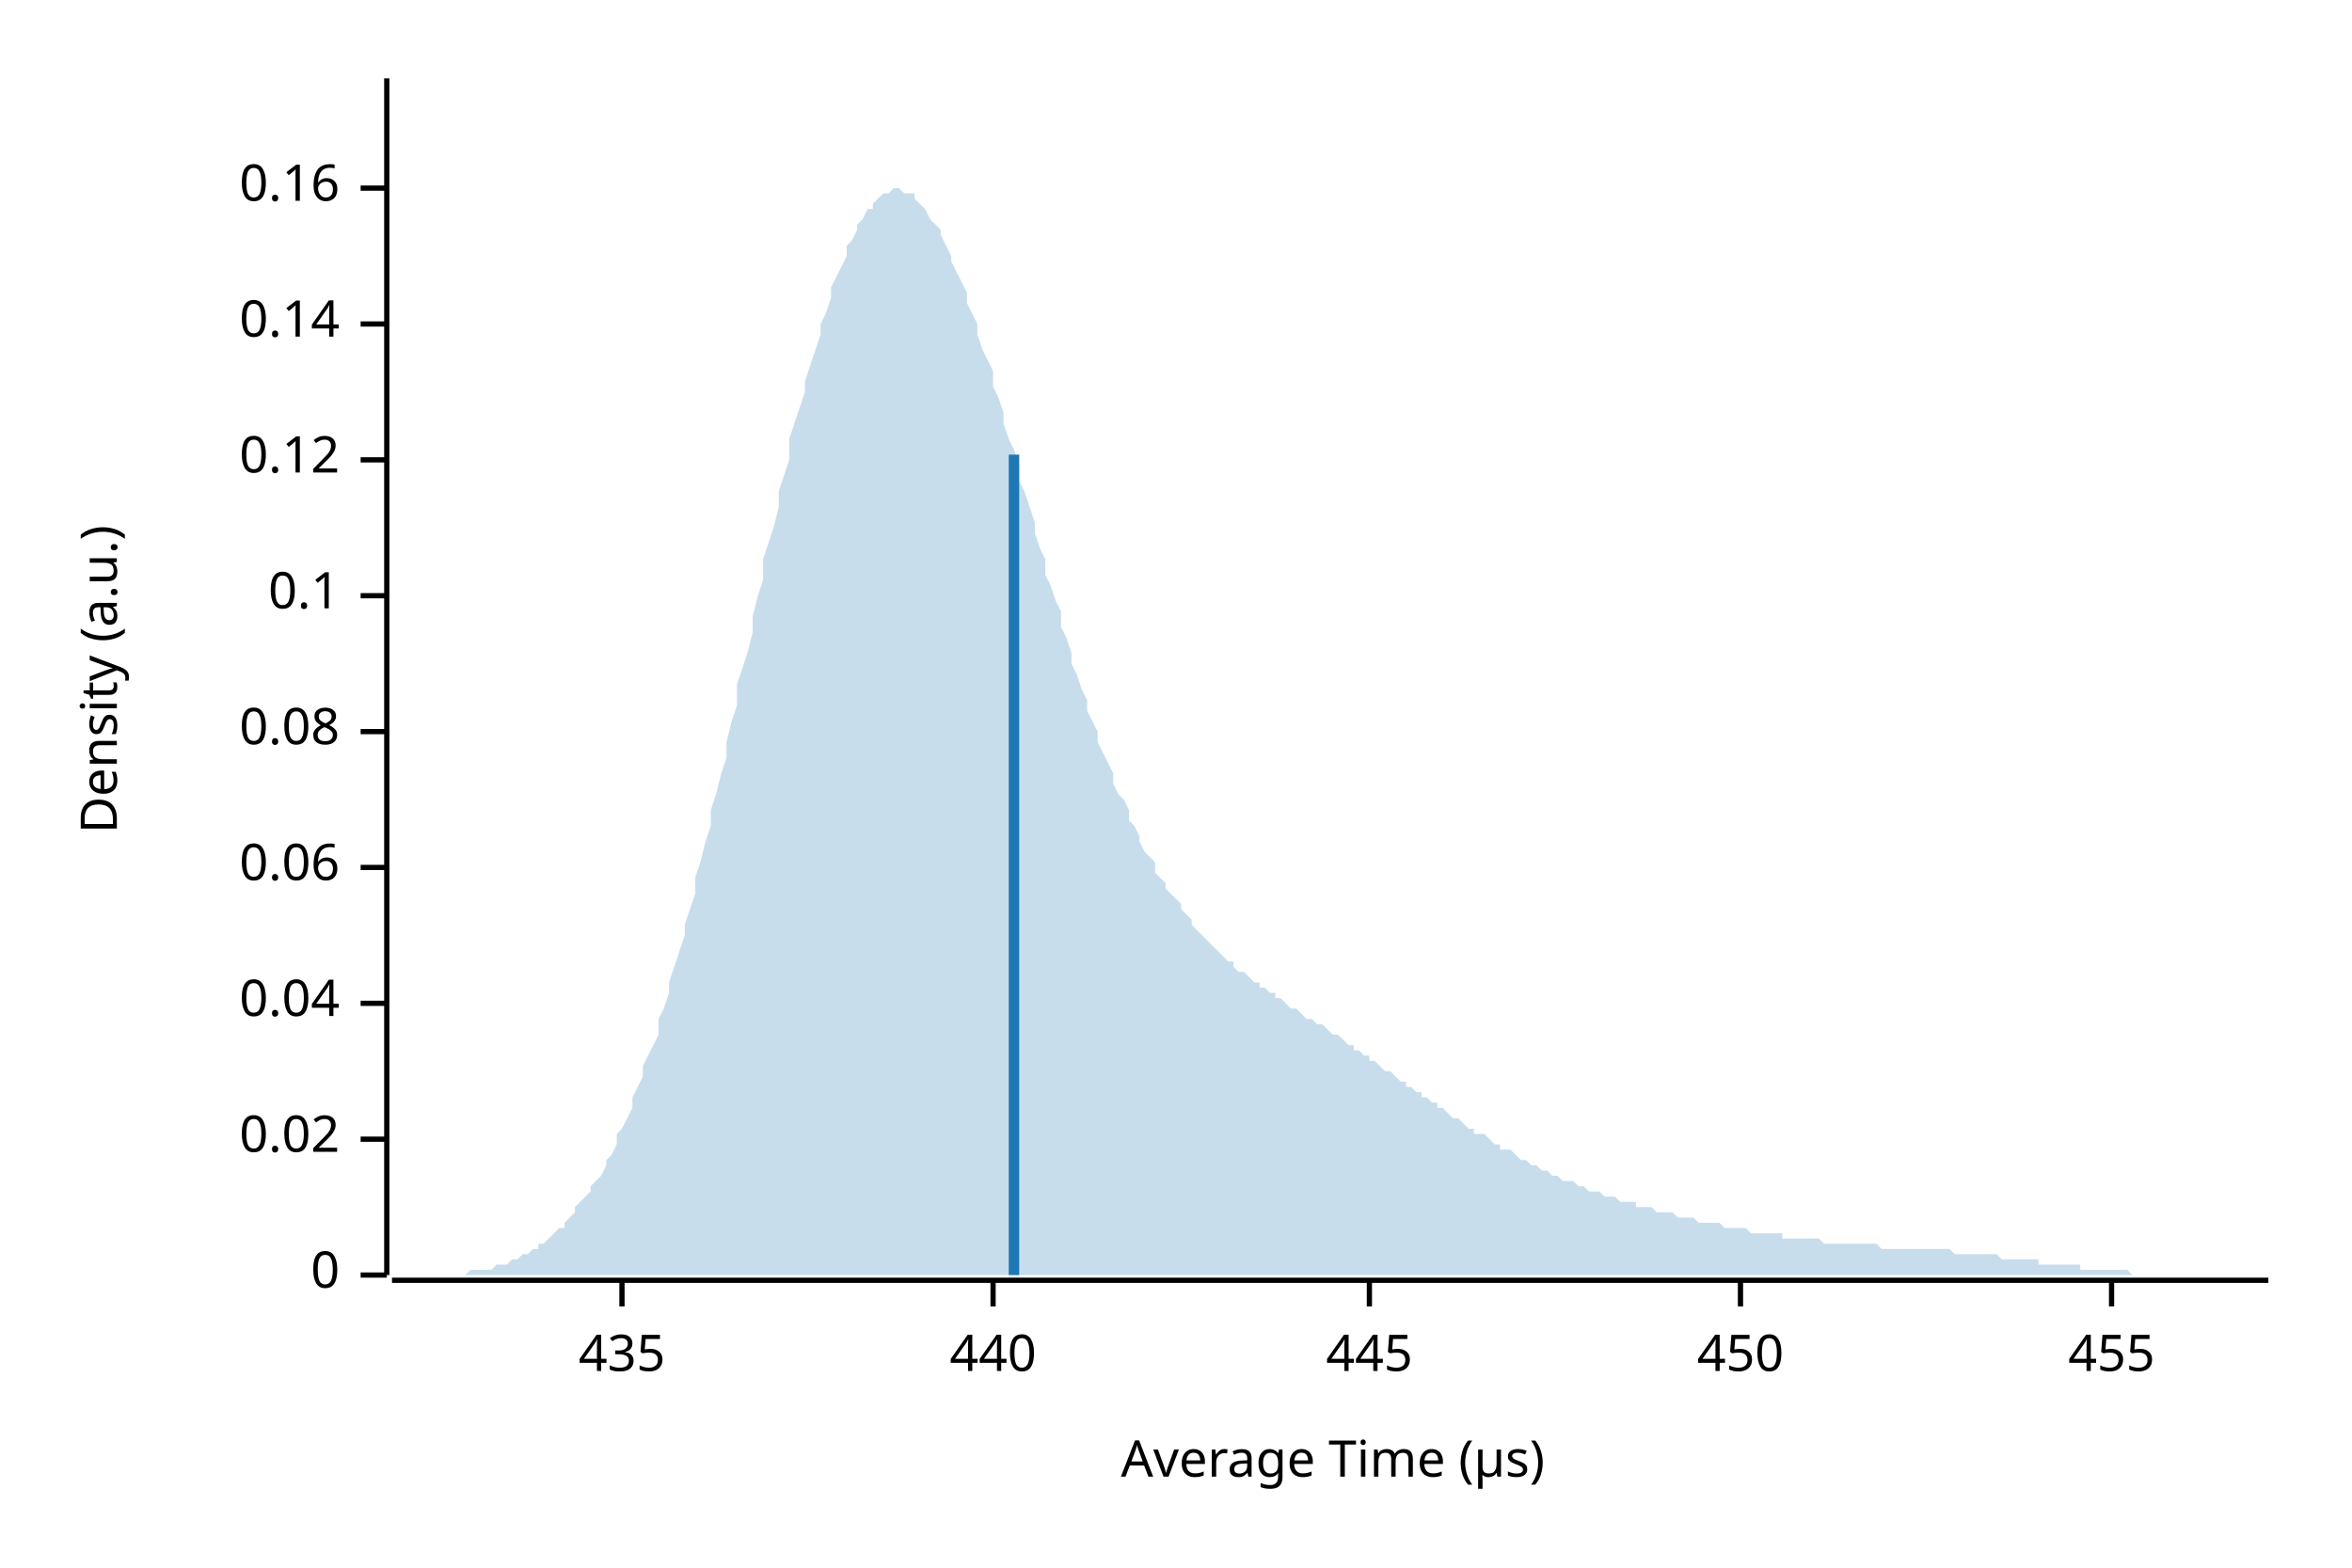
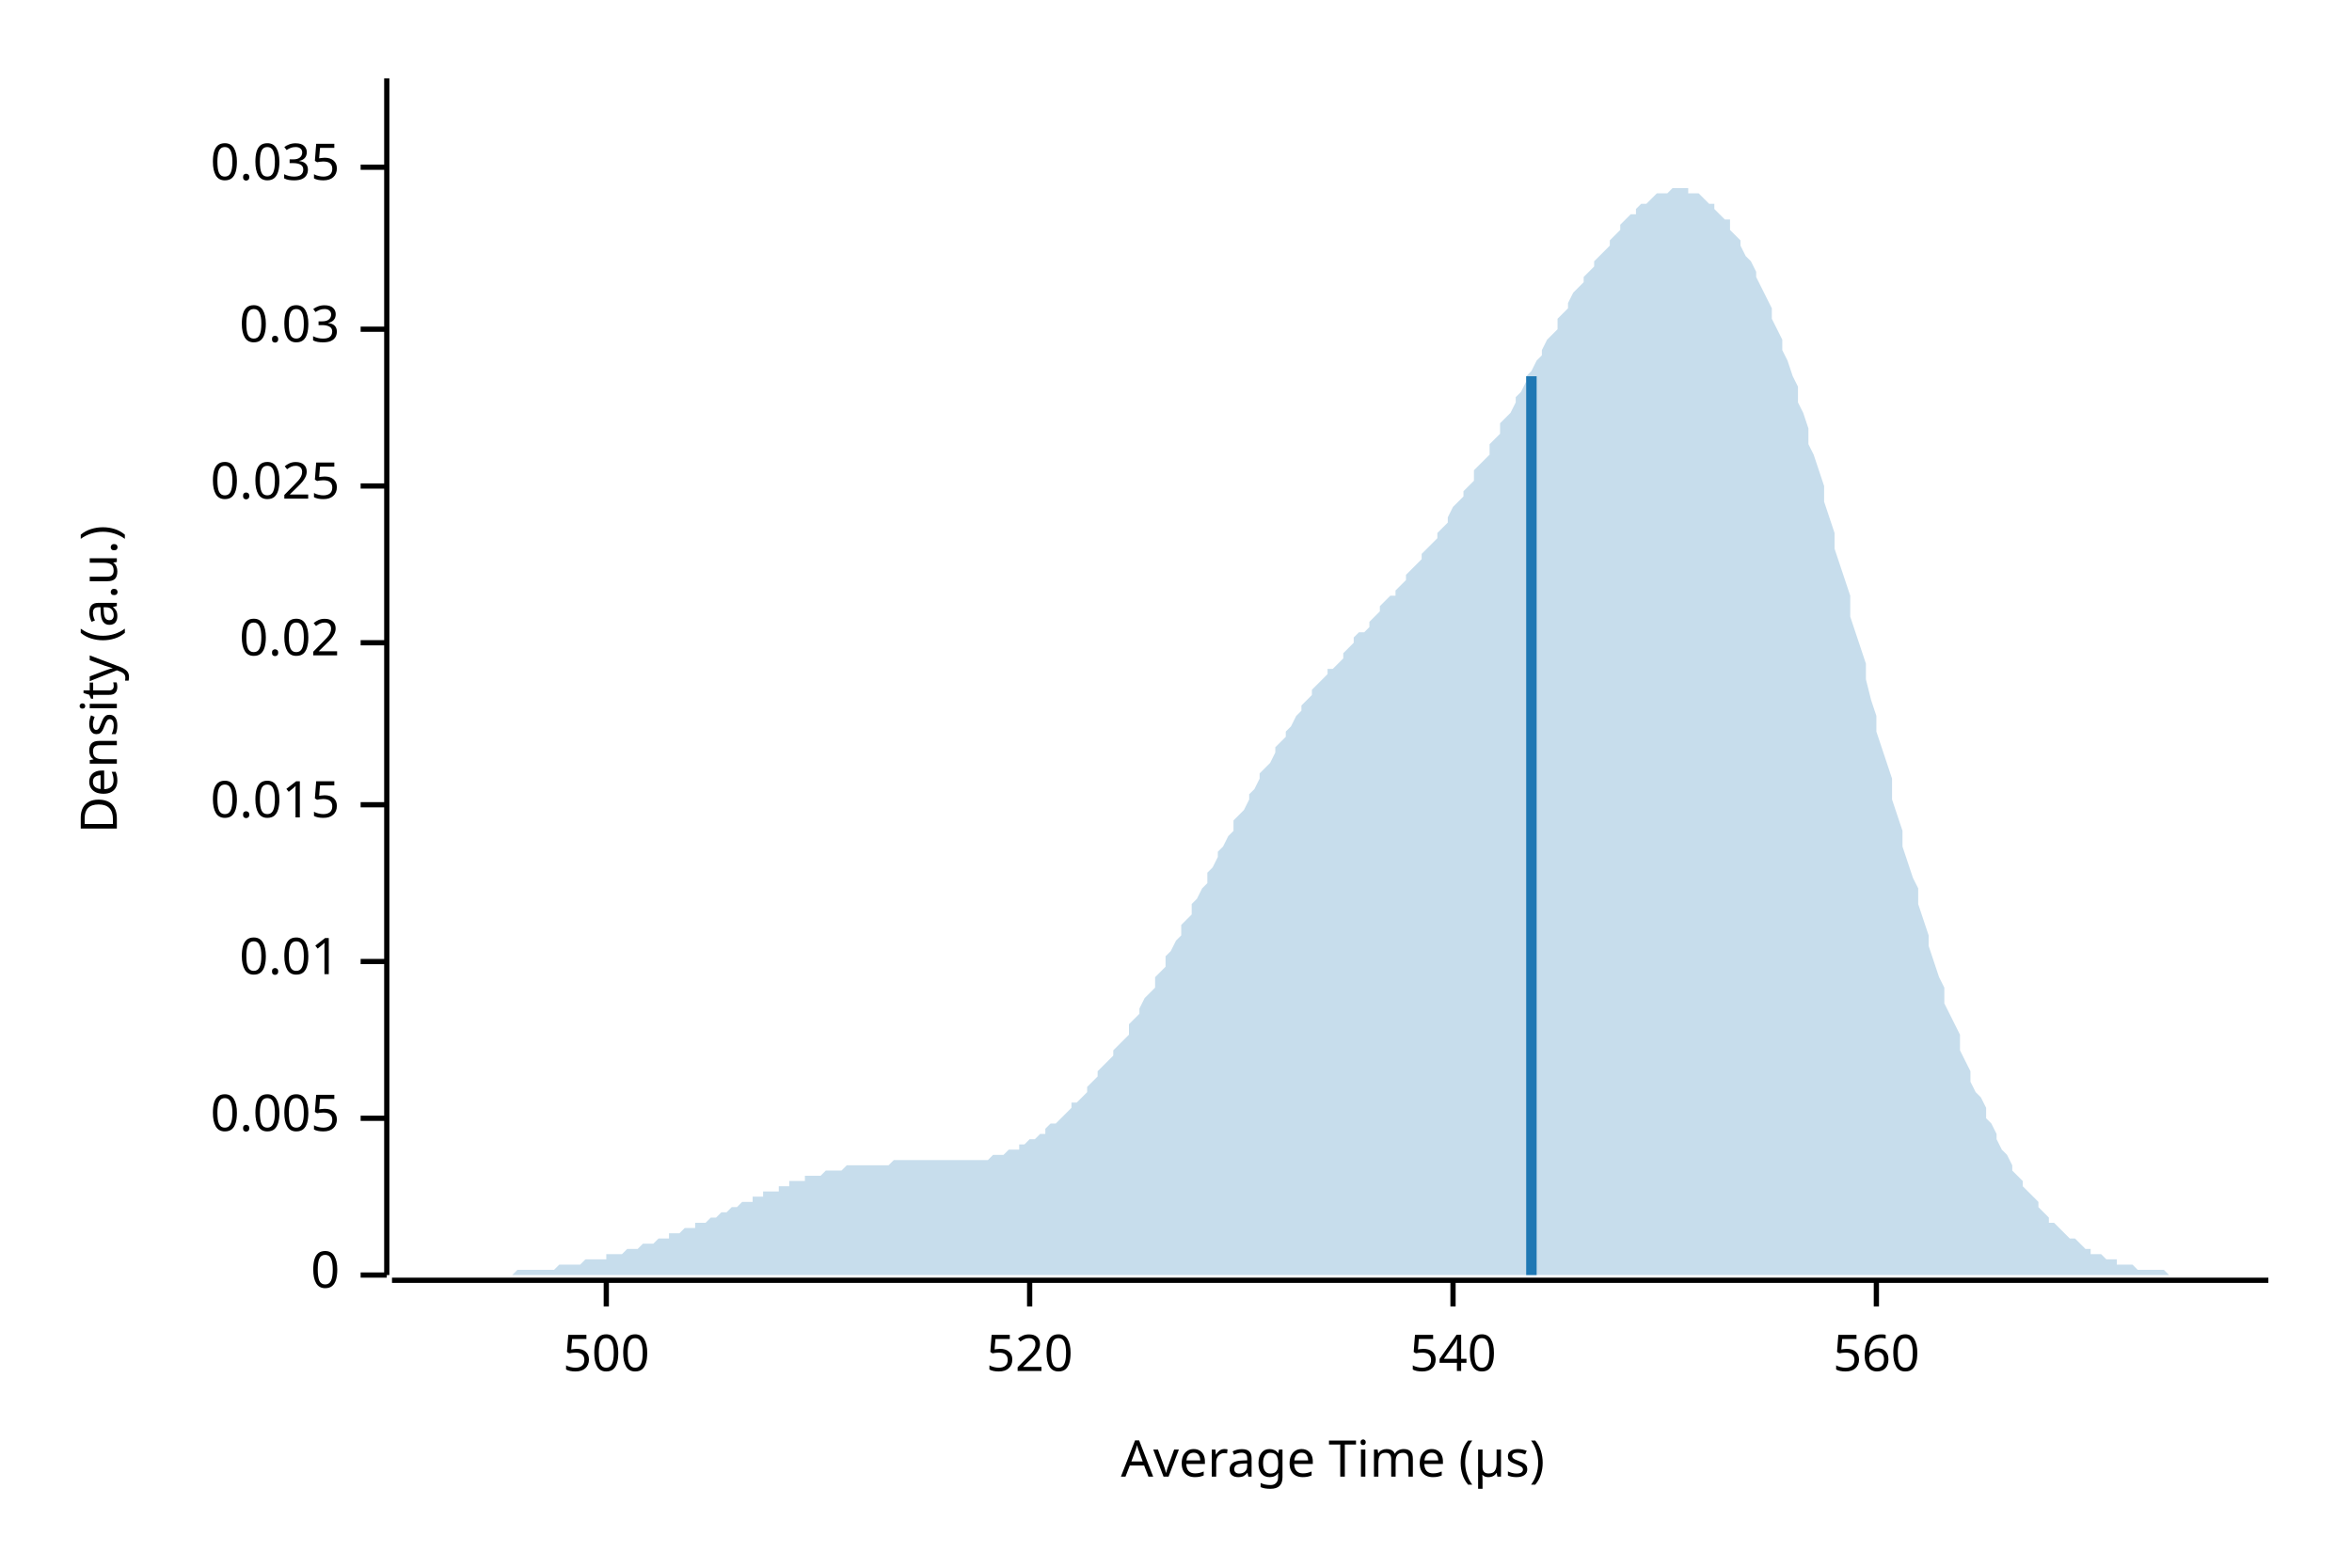
<svg xmlns="http://www.w3.org/2000/svg" width="450" height="300" viewBox="0 0 450 300">
  <text x="15" y="130" dy="0.76em" text-anchor="middle" font-family="sans-serif" font-size="9.677" opacity="1" fill="#000000" transform="rotate(270, 15, 130)">
Density (a.u.)
</text>
  <text x="255" y="285" dy="-0.5ex" text-anchor="middle" font-family="sans-serif" font-size="9.677" opacity="1" fill="#000000">
Average Time (µs)
</text>
  <polyline fill="none" opacity="1" stroke="#000000" stroke-width="1" points="74,15 74,244 " />
  <text x="65" y="244" dy="0.5ex" text-anchor="end" font-family="sans-serif" font-size="9.677" opacity="1" fill="#000000">
0
</text>
  <polyline fill="none" opacity="1" stroke="#000000" stroke-width="1" points="69,244 74,244 " />
-   <text x="65" y="218" dy="0.5ex" text-anchor="end" font-family="sans-serif" font-size="9.677" opacity="1" fill="#000000">
+   <text x="65" y="214" dy="0.5ex" text-anchor="end" font-family="sans-serif" font-size="9.677" opacity="1" fill="#000000">
+ 0.005
+ </text>
+   <polyline fill="none" opacity="1" stroke="#000000" stroke-width="1" points="69,214 74,214 " />
+   <text x="65" y="184" dy="0.5ex" text-anchor="end" font-family="sans-serif" font-size="9.677" opacity="1" fill="#000000">
+ 0.01
+ </text>
+   <polyline fill="none" opacity="1" stroke="#000000" stroke-width="1" points="69,184 74,184 " />
+   <text x="65" y="154" dy="0.5ex" text-anchor="end" font-family="sans-serif" font-size="9.677" opacity="1" fill="#000000">
+ 0.015
+ </text>
+   <polyline fill="none" opacity="1" stroke="#000000" stroke-width="1" points="69,154 74,154 " />
+   <text x="65" y="123" dy="0.5ex" text-anchor="end" font-family="sans-serif" font-size="9.677" opacity="1" fill="#000000">
0.02
</text>
-   <polyline fill="none" opacity="1" stroke="#000000" stroke-width="1" points="69,218 74,218 " />
-   <text x="65" y="192" dy="0.5ex" text-anchor="end" font-family="sans-serif" font-size="9.677" opacity="1" fill="#000000">
- 0.04
+   <polyline fill="none" opacity="1" stroke="#000000" stroke-width="1" points="69,123 74,123 " />
+   <text x="65" y="93" dy="0.5ex" text-anchor="end" font-family="sans-serif" font-size="9.677" opacity="1" fill="#000000">
+ 0.025
</text>
-   <polyline fill="none" opacity="1" stroke="#000000" stroke-width="1" points="69,192 74,192 " />
-   <text x="65" y="166" dy="0.5ex" text-anchor="end" font-family="sans-serif" font-size="9.677" opacity="1" fill="#000000">
- 0.06
+   <polyline fill="none" opacity="1" stroke="#000000" stroke-width="1" points="69,93 74,93 " />
+   <text x="65" y="63" dy="0.5ex" text-anchor="end" font-family="sans-serif" font-size="9.677" opacity="1" fill="#000000">
+ 0.03
</text>
-   <polyline fill="none" opacity="1" stroke="#000000" stroke-width="1" points="69,166 74,166 " />
-   <text x="65" y="140" dy="0.5ex" text-anchor="end" font-family="sans-serif" font-size="9.677" opacity="1" fill="#000000">
- 0.08
+   <polyline fill="none" opacity="1" stroke="#000000" stroke-width="1" points="69,63 74,63 " />
+   <text x="65" y="32" dy="0.5ex" text-anchor="end" font-family="sans-serif" font-size="9.677" opacity="1" fill="#000000">
+ 0.035
</text>
-   <polyline fill="none" opacity="1" stroke="#000000" stroke-width="1" points="69,140 74,140 " />
-   <text x="65" y="114" dy="0.5ex" text-anchor="end" font-family="sans-serif" font-size="9.677" opacity="1" fill="#000000">
- 0.1
+   <polyline fill="none" opacity="1" stroke="#000000" stroke-width="1" points="69,32 74,32 " />
+   <polyline fill="none" opacity="1" stroke="#000000" stroke-width="1" points="75,245 434,245 " />
+   <text x="116" y="255" dy="0.76em" text-anchor="middle" font-family="sans-serif" font-size="9.677" opacity="1" fill="#000000">
+ 500
</text>
-   <polyline fill="none" opacity="1" stroke="#000000" stroke-width="1" points="69,114 74,114 " />
-   <text x="65" y="88" dy="0.5ex" text-anchor="end" font-family="sans-serif" font-size="9.677" opacity="1" fill="#000000">
- 0.12
+   <polyline fill="none" opacity="1" stroke="#000000" stroke-width="1" points="116,245 116,250 " />
+   <text x="197" y="255" dy="0.76em" text-anchor="middle" font-family="sans-serif" font-size="9.677" opacity="1" fill="#000000">
+ 520
</text>
-   <polyline fill="none" opacity="1" stroke="#000000" stroke-width="1" points="69,88 74,88 " />
-   <text x="65" y="62" dy="0.5ex" text-anchor="end" font-family="sans-serif" font-size="9.677" opacity="1" fill="#000000">
- 0.14
+   <polyline fill="none" opacity="1" stroke="#000000" stroke-width="1" points="197,245 197,250 " />
+   <text x="278" y="255" dy="0.76em" text-anchor="middle" font-family="sans-serif" font-size="9.677" opacity="1" fill="#000000">
+ 540
</text>
-   <polyline fill="none" opacity="1" stroke="#000000" stroke-width="1" points="69,62 74,62 " />
-   <text x="65" y="36" dy="0.5ex" text-anchor="end" font-family="sans-serif" font-size="9.677" opacity="1" fill="#000000">
- 0.16
+   <polyline fill="none" opacity="1" stroke="#000000" stroke-width="1" points="278,245 278,250 " />
+   <text x="359" y="255" dy="0.76em" text-anchor="middle" font-family="sans-serif" font-size="9.677" opacity="1" fill="#000000">
+ 560
</text>
-   <polyline fill="none" opacity="1" stroke="#000000" stroke-width="1" points="69,36 74,36 " />
-   <polyline fill="none" opacity="1" stroke="#000000" stroke-width="1" points="75,245 434,245 " />
-   <text x="119" y="255" dy="0.76em" text-anchor="middle" font-family="sans-serif" font-size="9.677" opacity="1" fill="#000000">
- 435
- </text>
-   <polyline fill="none" opacity="1" stroke="#000000" stroke-width="1" points="119,245 119,250 " />
-   <text x="190" y="255" dy="0.76em" text-anchor="middle" font-family="sans-serif" font-size="9.677" opacity="1" fill="#000000">
- 440
- </text>
-   <polyline fill="none" opacity="1" stroke="#000000" stroke-width="1" points="190,245 190,250 " />
-   <text x="262" y="255" dy="0.76em" text-anchor="middle" font-family="sans-serif" font-size="9.677" opacity="1" fill="#000000">
- 445
- </text>
-   <polyline fill="none" opacity="1" stroke="#000000" stroke-width="1" points="262,245 262,250 " />
-   <text x="333" y="255" dy="0.76em" text-anchor="middle" font-family="sans-serif" font-size="9.677" opacity="1" fill="#000000">
- 450
- </text>
-   <polyline fill="none" opacity="1" stroke="#000000" stroke-width="1" points="333,245 333,250 " />
-   <text x="404" y="255" dy="0.76em" text-anchor="middle" font-family="sans-serif" font-size="9.677" opacity="1" fill="#000000">
- 455
- </text>
-   <polyline fill="none" opacity="1" stroke="#000000" stroke-width="1" points="404,245 404,250 " />
-   <polygon opacity="0.25" fill="#1F78B4" points="75,244 75,244 76,244 77,244 77,244 78,244 79,244 80,244 80,244 81,244 82,244 82,244 83,244 84,244 85,244 85,244 86,244 87,244 87,244 88,244 89,244 90,243 90,243 91,243 92,243 92,243 93,243 94,243 95,242 95,242 96,242 97,242 98,241 98,241 99,241 100,240 100,240 101,240 102,239 103,239 103,238 104,238 105,237 105,237 106,236 107,235 108,235 108,234 109,233 110,232 110,231 111,230 112,229 113,228 113,227 114,226 115,225 116,223 116,222 117,221 118,219 118,217 119,216 120,214 121,212 121,210 122,208 123,206 123,204 124,202 125,200 126,198 126,195 127,193 128,190 128,188 129,185 130,182 131,179 131,177 132,174 133,171 133,168 134,165 135,161 136,158 136,155 137,152 138,148 139,145 139,142 140,138 141,135 141,131 142,128 143,125 144,121 144,118 145,114 146,111 146,107 147,104 148,101 149,97 149,94 150,91 151,88 151,84 152,81 153,78 154,75 154,73 155,70 156,67 157,64 157,62 158,60 159,57 159,55 160,53 161,51 162,49 162,47 163,46 164,44 164,43 165,42 166,40 167,40 167,39 168,38 169,37 169,37 170,37 171,36 172,36 172,36 173,37 174,37 175,37 175,38 176,39 177,40 177,40 178,42 179,43 180,44 180,45 181,47 182,49 182,50 183,52 184,54 185,56 185,58 186,60 187,62 187,64 188,67 189,69 190,71 190,74 191,76 192,79 192,81 193,84 194,86 195,89 195,92 196,94 197,97 198,100 198,102 199,105 200,107 200,110 201,112 202,115 203,117 203,120 204,122 205,125 205,127 206,129 207,132 208,134 208,136 209,138 210,140 210,142 211,144 212,146 213,148 213,150 214,152 215,153 216,155 216,157 217,158 218,160 218,161 219,163 220,164 221,165 221,167 222,168 223,169 223,170 224,171 225,172 226,173 226,174 227,175 228,176 228,177 229,178 230,179 231,180 231,180 232,181 233,182 233,182 234,183 235,184 236,184 236,185 237,186 238,186 239,187 239,187 240,188 241,188 241,189 242,189 243,190 244,190 244,191 245,191 246,192 246,192 247,193 248,193 249,194 249,194 250,195 251,195 251,195 252,196 253,196 254,197 254,197 255,198 256,198 257,199 257,199 258,200 259,200 259,201 260,201 261,202 262,202 262,203 263,203 264,204 264,204 265,205 266,205 267,206 267,206 268,207 269,207 269,208 270,208 271,209 272,209 272,210 273,210 274,211 275,211 275,212 276,212 277,213 277,213 278,214 279,214 280,215 280,215 281,216 282,216 282,217 283,217 284,217 285,218 285,218 286,219 287,219 287,220 288,220 289,220 290,221 290,221 291,222 292,222 292,222 293,223 294,223 295,224 295,224 296,224 297,225 298,225 298,225 299,226 300,226 300,226 301,226 302,227 303,227 303,227 304,228 305,228 305,228 306,228 307,229 308,229 308,229 309,229 310,230 310,230 311,230 312,230 313,230 313,231 314,231 315,231 316,231 316,231 317,232 318,232 318,232 319,232 320,232 321,233 321,233 322,233 323,233 323,233 324,233 325,234 326,234 326,234 327,234 328,234 328,234 329,234 330,235 331,235 331,235 332,235 333,235 333,235 334,235 335,236 336,236 336,236 337,236 338,236 339,236 339,236 340,236 341,236 341,237 342,237 343,237 344,237 344,237 345,237 346,237 346,237 347,237 348,237 349,238 349,238 350,238 351,238 351,238 352,238 353,238 354,238 354,238 355,238 356,238 357,238 357,238 358,238 359,238 359,238 360,239 361,239 362,239 362,239 363,239 364,239 364,239 365,239 366,239 367,239 367,239 368,239 369,239 369,239 370,239 371,239 372,239 372,239 373,239 374,240 375,240 375,240 376,240 377,240 377,240 378,240 379,240 380,240 380,240 381,240 382,240 382,240 383,241 384,241 385,241 385,241 386,241 387,241 387,241 388,241 389,241 390,241 390,242 391,242 392,242 392,242 393,242 394,242 395,242 395,242 396,242 397,242 398,242 398,243 399,243 400,243 400,243 401,243 402,243 403,243 403,243 404,243 405,243 405,243 406,243 407,243 408,244 408,244 409,244 410,244 410,244 411,244 412,244 413,244 413,244 414,244 415,244 416,244 416,244 417,244 418,244 418,244 419,244 420,244 421,244 421,244 422,244 423,244 423,244 424,244 425,244 426,244 426,244 427,244 428,244 428,244 429,244 430,244 431,244 431,244 432,244 433,244 434,244 434,244 75,244 " />
-   <polyline fill="none" opacity="1" stroke="#1F78B4" stroke-width="2" points="194,244 194,87 " />
+   <polyline fill="none" opacity="1" stroke="#000000" stroke-width="1" points="359,245 359,250 " />
+   <polygon opacity="0.25" fill="#1F78B4" points="75,244 75,244 76,244 77,244 77,244 78,244 79,244 80,244 80,244 81,244 82,244 82,244 83,244 84,244 85,244 85,244 86,244 87,244 87,244 88,244 89,244 90,244 90,244 91,244 92,244 92,244 93,244 94,244 95,244 95,244 96,244 97,244 98,244 98,244 99,243 100,243 100,243 101,243 102,243 103,243 103,243 104,243 105,243 105,243 106,243 107,242 108,242 108,242 109,242 110,242 110,242 111,242 112,241 113,241 113,241 114,241 115,241 116,241 116,240 117,240 118,240 118,240 119,240 120,239 121,239 121,239 122,239 123,238 123,238 124,238 125,238 126,237 126,237 127,237 128,237 128,236 129,236 130,236 131,235 131,235 132,235 133,235 133,234 134,234 135,234 136,233 136,233 137,233 138,232 139,232 139,232 140,231 141,231 141,231 142,230 143,230 144,230 144,229 145,229 146,229 146,228 147,228 148,228 149,228 149,227 150,227 151,227 151,226 152,226 153,226 154,226 154,225 155,225 156,225 157,225 157,225 158,224 159,224 159,224 160,224 161,224 162,223 162,223 163,223 164,223 164,223 165,223 166,223 167,223 167,223 168,223 169,223 169,223 170,223 171,222 172,222 172,222 173,222 174,222 175,222 175,222 176,222 177,222 177,222 178,222 179,222 180,222 180,222 181,222 182,222 182,222 183,222 184,222 185,222 185,222 186,222 187,222 187,222 188,222 189,222 190,221 190,221 191,221 192,221 192,221 193,220 194,220 195,220 195,219 196,219 197,218 198,218 198,218 199,217 200,217 200,216 201,215 202,215 203,214 203,214 204,213 205,212 205,211 206,211 207,210 208,209 208,208 209,207 210,206 210,205 211,204 212,203 213,202 213,201 214,200 215,199 216,198 216,196 217,195 218,194 218,193 219,191 220,190 221,189 221,187 222,186 223,185 223,183 224,182 225,180 226,179 226,177 227,176 228,175 228,173 229,172 230,170 231,169 231,167 232,166 233,164 233,163 234,162 235,160 236,159 236,157 237,156 238,155 239,153 239,152 240,151 241,149 241,148 242,147 243,146 244,144 244,143 245,142 246,141 246,140 247,139 248,137 249,136 249,135 250,134 251,133 251,132 252,131 253,130 254,129 254,128 255,128 256,127 257,126 257,125 258,124 259,123 259,122 260,121 261,121 262,120 262,119 263,118 264,117 264,116 265,115 266,114 267,114 267,113 268,112 269,111 269,110 270,109 271,108 272,107 272,106 273,105 274,104 275,103 275,102 276,101 277,100 277,99 278,97 279,96 280,95 280,94 281,93 282,92 282,90 283,89 284,88 285,87 285,85 286,84 287,83 287,81 288,80 289,79 290,77 290,76 291,75 292,73 292,72 293,71 294,69 295,68 295,67 296,65 297,64 298,63 298,61 299,60 300,59 300,58 301,56 302,55 303,54 303,53 304,52 305,51 305,50 306,49 307,48 308,47 308,46 309,45 310,44 310,43 311,42 312,41 313,41 313,40 314,39 315,39 316,38 316,38 317,37 318,37 318,37 319,37 320,36 321,36 321,36 322,36 323,36 323,37 324,37 325,37 326,38 326,38 327,39 328,39 328,40 329,41 330,42 331,42 331,44 332,45 333,46 333,47 334,49 335,50 336,52 336,53 337,55 338,57 339,59 339,61 340,63 341,65 341,67 342,69 343,72 344,74 344,77 345,79 346,82 346,85 347,87 348,90 349,93 349,96 350,99 351,102 351,105 352,108 353,111 354,114 354,118 355,121 356,124 357,127 357,130 358,134 359,137 359,140 360,143 361,146 362,149 362,153 363,156 364,159 364,162 365,165 366,168 367,170 367,173 368,176 369,179 369,181 370,184 371,187 372,189 372,192 373,194 374,196 375,198 375,201 376,203 377,205 377,207 378,209 379,210 380,212 380,214 381,215 382,217 382,218 383,220 384,221 385,223 385,224 386,225 387,226 387,227 388,228 389,229 390,230 390,231 391,232 392,233 392,234 393,234 394,235 395,236 395,236 396,237 397,237 398,238 398,238 399,239 400,239 400,240 401,240 402,240 403,241 403,241 404,241 405,241 405,242 406,242 407,242 408,242 408,242 409,243 410,243 410,243 411,243 412,243 413,243 413,243 414,243 415,244 416,244 416,244 417,244 418,244 418,244 419,244 420,244 421,244 421,244 422,244 423,244 423,244 424,244 425,244 426,244 426,244 427,244 428,244 428,244 429,244 430,244 431,244 431,244 432,244 433,244 434,244 434,244 75,244 " />
+   <polyline fill="none" opacity="1" stroke="#1F78B4" stroke-width="2" points="293,244 293,72 " />
</svg>
